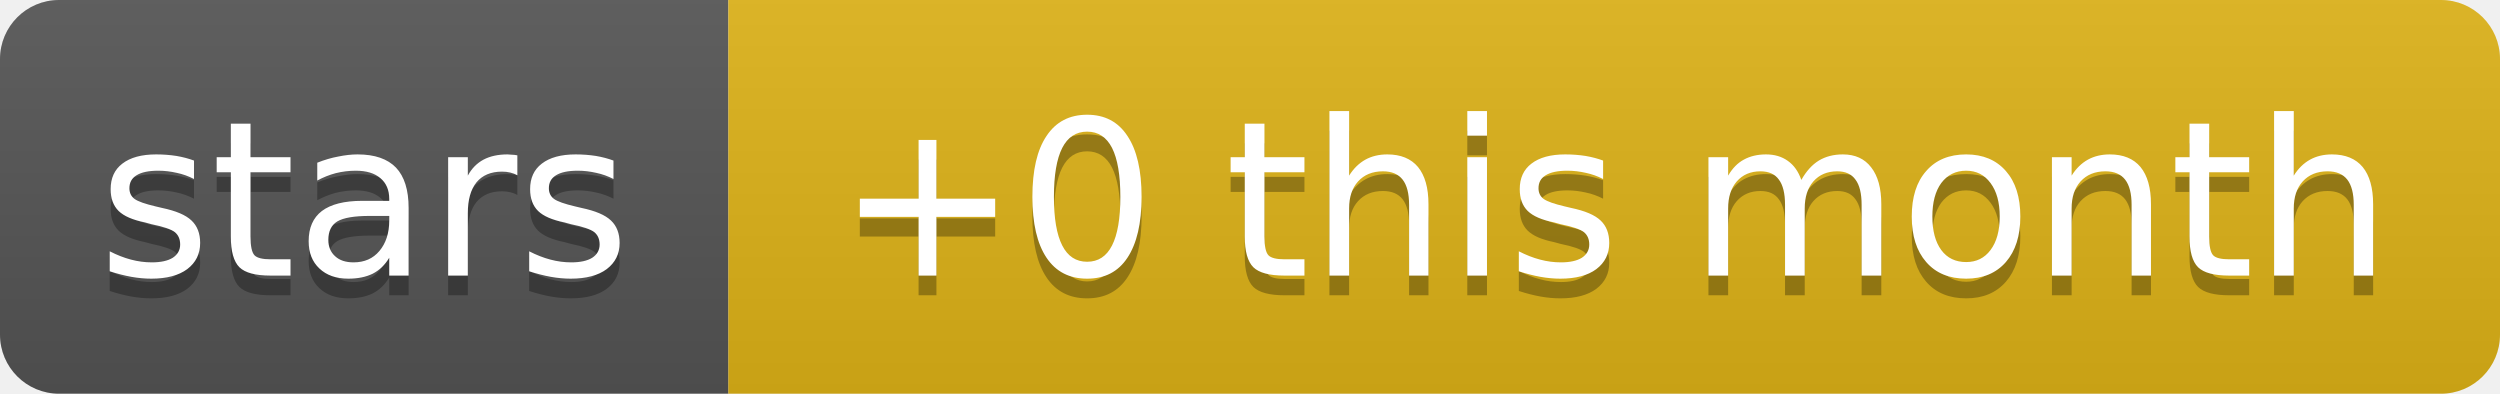
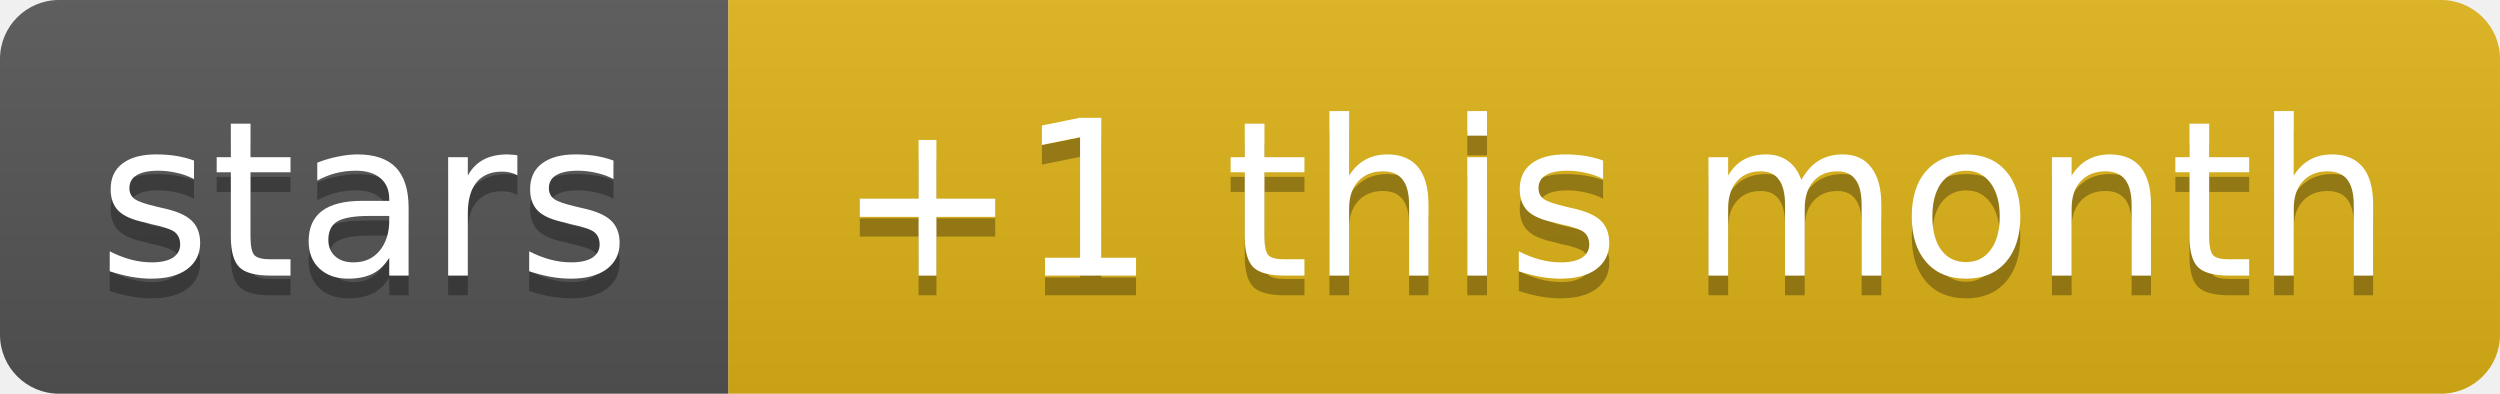
- <svg xmlns="http://www.w3.org/2000/svg" width="127" height="20" role="img" aria-label="stars: +0 this month">
+ <svg xmlns="http://www.w3.org/2000/svg" width="127" height="20" role="img" aria-label="stars: +1 this month">
  <linearGradient id="s" x2="0" y2="100%">
    <stop offset="0" stop-color="#bbb" stop-opacity=".1" />
    <stop offset="1" stop-opacity=".1" />
  </linearGradient>
  <clipPath id="r">
    <rect width="127" height="20" rx="3" fill="#fff" />
  </clipPath>
  <g clip-path="url(#r)">
    <rect width="37" height="20" fill="#555" />
    <rect x="37" width="90" height="20" fill="#dfb317" />
    <rect width="127" height="20" fill="url(#s)" />
  </g>
  <g fill="#fff" text-anchor="middle" font-family="Verdana,Geneva,DejaVu Sans,sans-serif" text-rendering="geometricPrecision" font-size="11">
    <text aria-hidden="true" x="18.5" y="15" fill="#010101" fill-opacity=".3" textLength="26.9">stars</text>
-     <text aria-hidden="true" x="82" y="15" fill="#010101" fill-opacity=".3" textLength="79.7">+0 this month</text>
+     <text aria-hidden="true" x="82" y="15" fill="#010101" fill-opacity=".3" textLength="79.7">+1 this month</text>
    <text x="18.5" y="14" textLength="26.9">stars</text>
-     <text x="82" y="14" textLength="79.7">+0 this month</text>
+     <text x="82" y="14" textLength="79.7">+1 this month</text>
  </g>
</svg>
